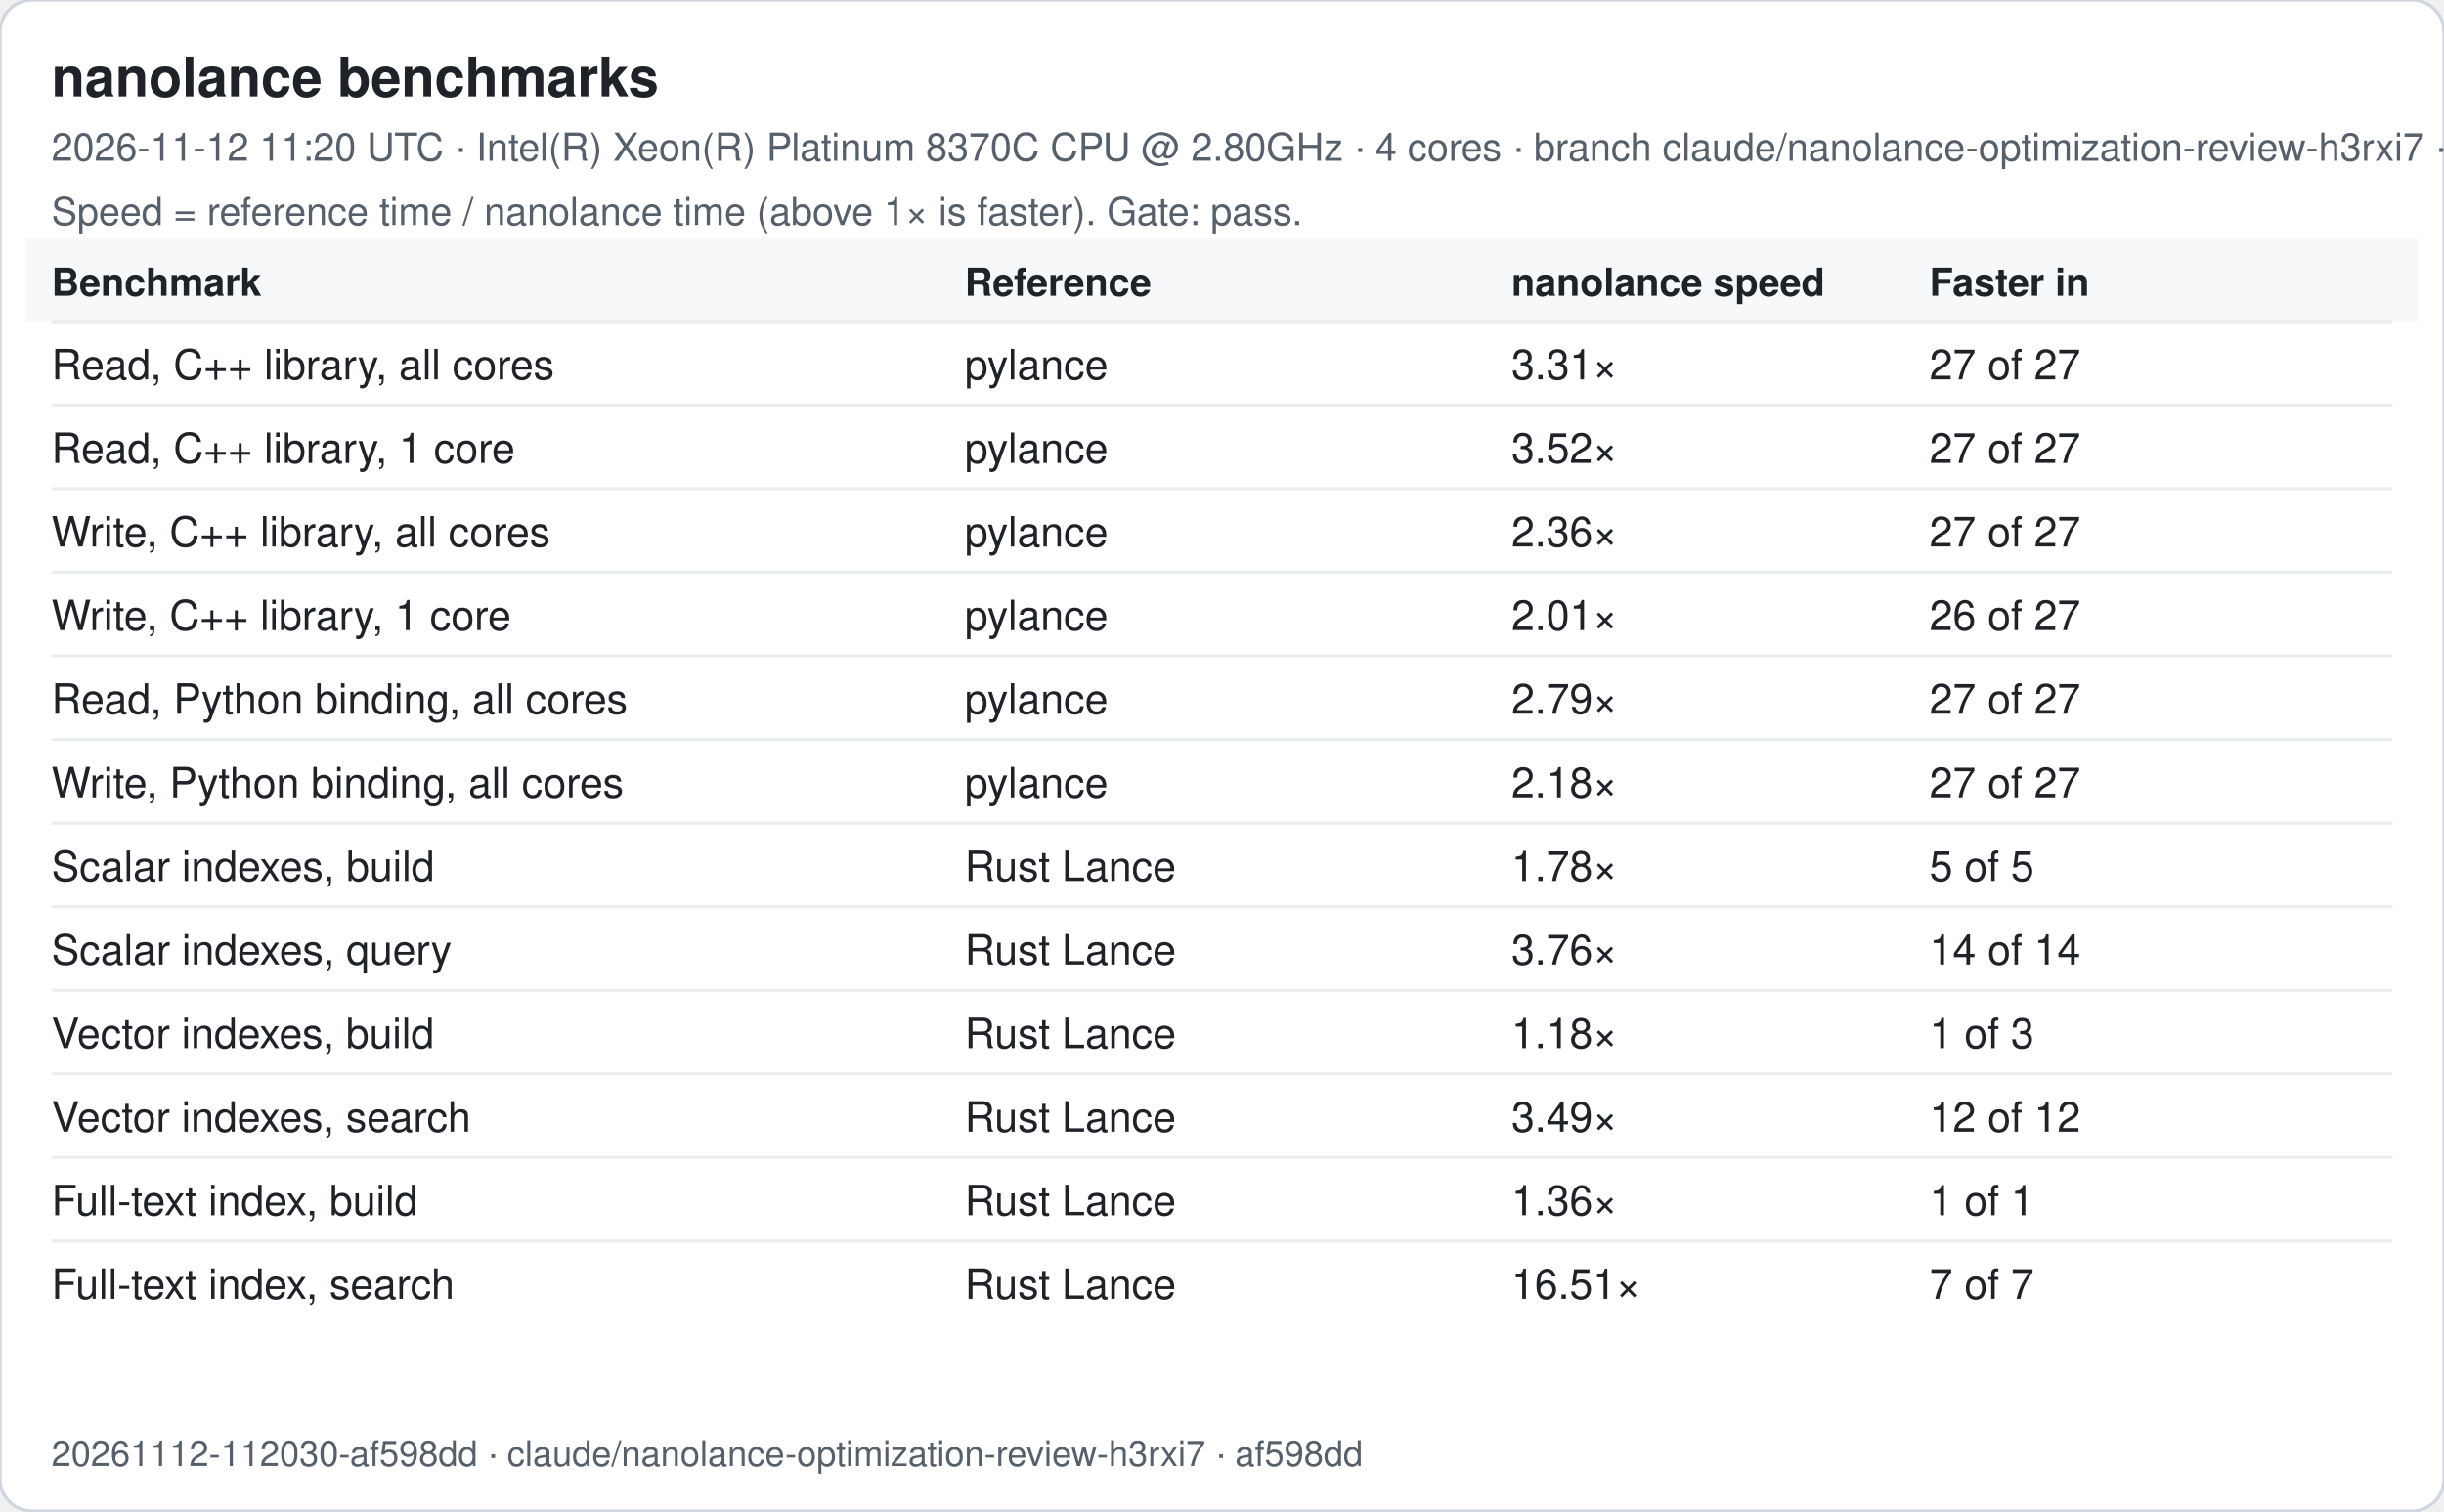
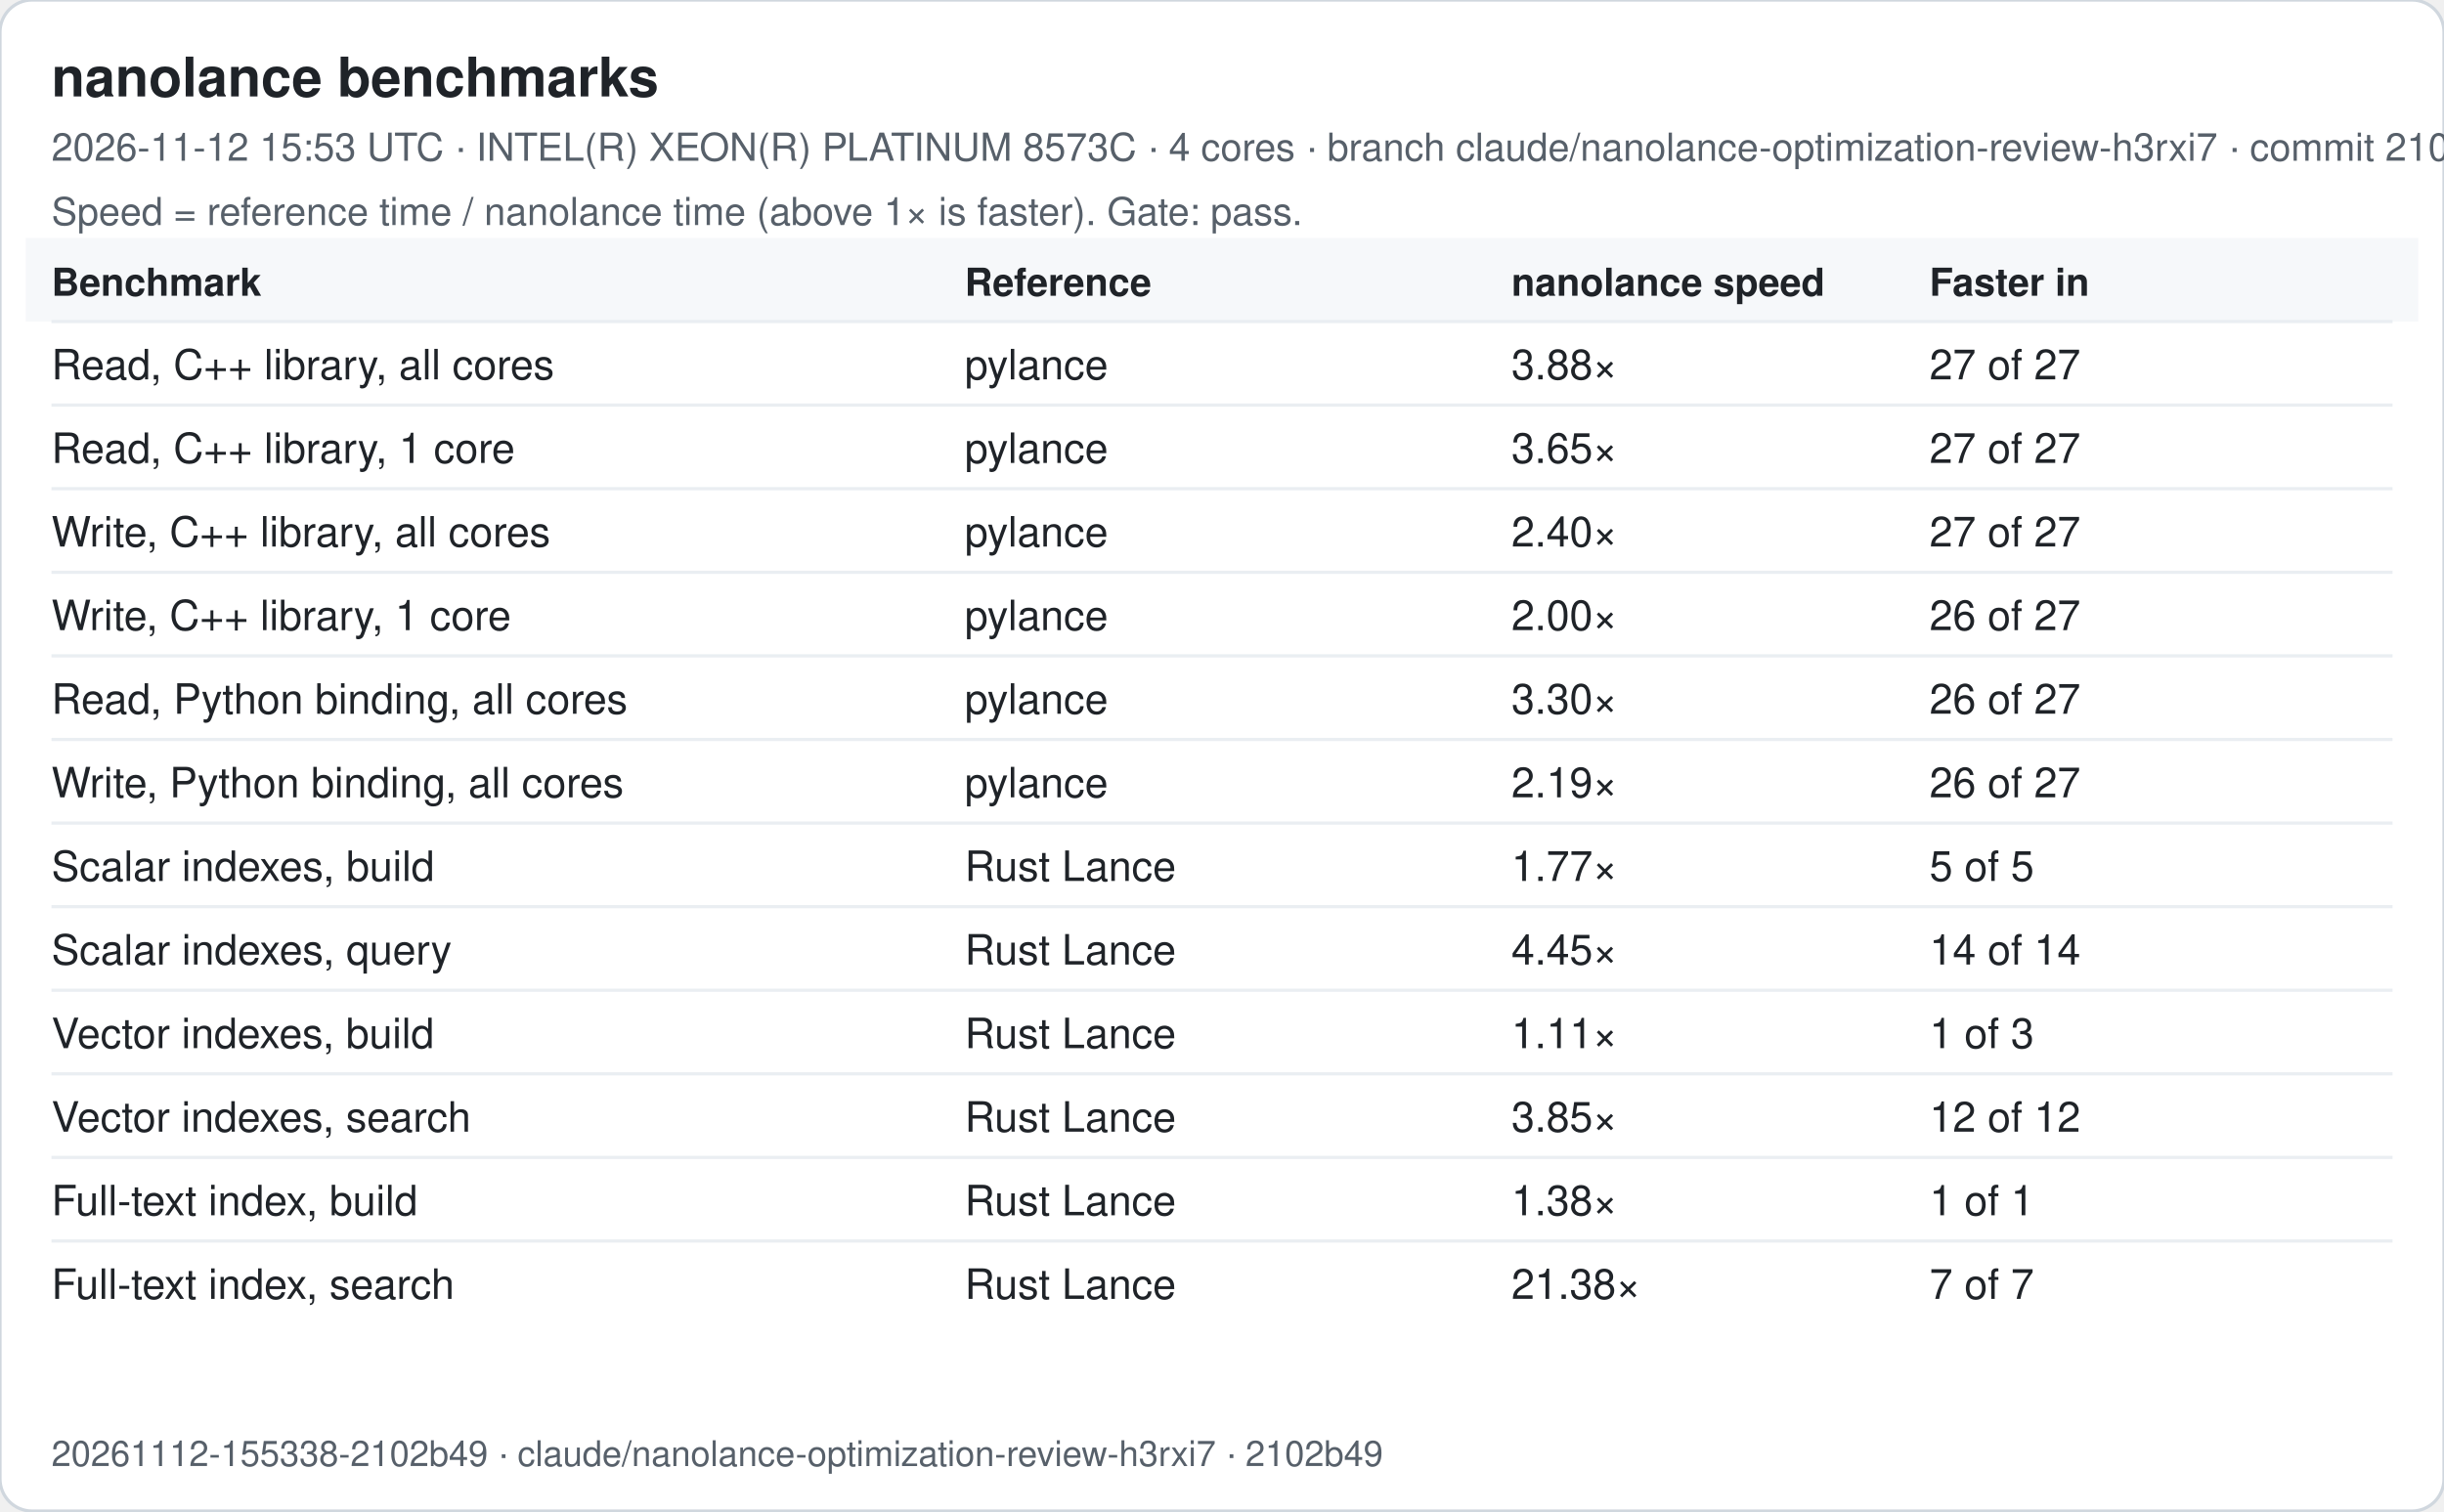
<svg xmlns="http://www.w3.org/2000/svg" width="760" height="470" viewBox="0 0 760 470" font-family="-apple-system, Segoe UI, Helvetica, Arial, sans-serif">
  <rect width="760" height="470" rx="10" fill="#ffffff" stroke="#d0d7de" />
  <text x="16" y="30" font-size="17" font-weight="600" fill="#1f2328">nanolance benchmarks</text>
-   <text x="16" y="50" font-size="12" fill="#57606a">2026-11-12 11:20 UTC · Intel(R) Xeon(R) Platinum 8370C CPU @ 2.80GHz · 4 cores · branch claude/nanolance-optimization-review-h3rxi7 · commit af598dd</text>
+   <text x="16" y="50" font-size="12" fill="#57606a">2026-11-12 15:53 UTC · INTEL(R) XEON(R) PLATINUM 8573C · 4 cores · branch claude/nanolance-optimization-review-h3rxi7 · commit 2102b49</text>
  <text x="16" y="70" font-size="12" fill="#57606a">Speed = reference time / nanolance time (above 1× is faster). Gate: pass.</text>
  <rect x="8" y="74" width="744" height="26" fill="#f6f8fa" />
  <text x="16" y="92" font-size="12" font-weight="600" fill="#1f2328">Benchmark</text>
  <text x="300" y="92" font-size="12" font-weight="600" fill="#1f2328">Reference</text>
  <text x="470" y="92" font-size="12" font-weight="600" fill="#1f2328">nanolance speed</text>
  <text x="600" y="92" font-size="12" font-weight="600" fill="#1f2328">Faster in</text>
  <line x1="16" x2="744" y1="100" y2="100" stroke="#eaeef2" />
  <text x="16" y="118" font-size="13" fill="#1f2328">Read, C++ library, all cores</text>
  <text x="300" y="118" font-size="13" fill="#1f2328">pylance</text>
-   <text x="470" y="118" font-size="13" fill="#1f2328">3.31×</text>
+   <text x="470" y="118" font-size="13" fill="#1f2328">3.88×</text>
  <text x="600" y="118" font-size="13" fill="#1f2328">27 of 27</text>
  <line x1="16" x2="744" y1="126" y2="126" stroke="#eaeef2" />
  <text x="16" y="144" font-size="13" fill="#1f2328">Read, C++ library, 1 core</text>
  <text x="300" y="144" font-size="13" fill="#1f2328">pylance</text>
-   <text x="470" y="144" font-size="13" fill="#1f2328">3.52×</text>
+   <text x="470" y="144" font-size="13" fill="#1f2328">3.65×</text>
  <text x="600" y="144" font-size="13" fill="#1f2328">27 of 27</text>
  <line x1="16" x2="744" y1="152" y2="152" stroke="#eaeef2" />
  <text x="16" y="170" font-size="13" fill="#1f2328">Write, C++ library, all cores</text>
  <text x="300" y="170" font-size="13" fill="#1f2328">pylance</text>
-   <text x="470" y="170" font-size="13" fill="#1f2328">2.36×</text>
+   <text x="470" y="170" font-size="13" fill="#1f2328">2.40×</text>
  <text x="600" y="170" font-size="13" fill="#1f2328">27 of 27</text>
  <line x1="16" x2="744" y1="178" y2="178" stroke="#eaeef2" />
  <text x="16" y="196" font-size="13" fill="#1f2328">Write, C++ library, 1 core</text>
  <text x="300" y="196" font-size="13" fill="#1f2328">pylance</text>
-   <text x="470" y="196" font-size="13" fill="#1f2328">2.01×</text>
+   <text x="470" y="196" font-size="13" fill="#1f2328">2.00×</text>
  <text x="600" y="196" font-size="13" fill="#1f2328">26 of 27</text>
  <line x1="16" x2="744" y1="204" y2="204" stroke="#eaeef2" />
  <text x="16" y="222" font-size="13" fill="#1f2328">Read, Python binding, all cores</text>
  <text x="300" y="222" font-size="13" fill="#1f2328">pylance</text>
-   <text x="470" y="222" font-size="13" fill="#1f2328">2.79×</text>
-   <text x="600" y="222" font-size="13" fill="#1f2328">27 of 27</text>
+   <text x="470" y="222" font-size="13" fill="#1f2328">3.30×</text>
+   <text x="600" y="222" font-size="13" fill="#1f2328">26 of 27</text>
  <line x1="16" x2="744" y1="230" y2="230" stroke="#eaeef2" />
  <text x="16" y="248" font-size="13" fill="#1f2328">Write, Python binding, all cores</text>
  <text x="300" y="248" font-size="13" fill="#1f2328">pylance</text>
-   <text x="470" y="248" font-size="13" fill="#1f2328">2.18×</text>
-   <text x="600" y="248" font-size="13" fill="#1f2328">27 of 27</text>
+   <text x="470" y="248" font-size="13" fill="#1f2328">2.19×</text>
+   <text x="600" y="248" font-size="13" fill="#1f2328">26 of 27</text>
  <line x1="16" x2="744" y1="256" y2="256" stroke="#eaeef2" />
  <text x="16" y="274" font-size="13" fill="#1f2328">Scalar indexes, build</text>
  <text x="300" y="274" font-size="13" fill="#1f2328">Rust Lance</text>
-   <text x="470" y="274" font-size="13" fill="#1f2328">1.78×</text>
+   <text x="470" y="274" font-size="13" fill="#1f2328">1.77×</text>
  <text x="600" y="274" font-size="13" fill="#1f2328">5 of 5</text>
  <line x1="16" x2="744" y1="282" y2="282" stroke="#eaeef2" />
  <text x="16" y="300" font-size="13" fill="#1f2328">Scalar indexes, query</text>
  <text x="300" y="300" font-size="13" fill="#1f2328">Rust Lance</text>
-   <text x="470" y="300" font-size="13" fill="#1f2328">3.76×</text>
+   <text x="470" y="300" font-size="13" fill="#1f2328">4.45×</text>
  <text x="600" y="300" font-size="13" fill="#1f2328">14 of 14</text>
  <line x1="16" x2="744" y1="308" y2="308" stroke="#eaeef2" />
  <text x="16" y="326" font-size="13" fill="#1f2328">Vector indexes, build</text>
  <text x="300" y="326" font-size="13" fill="#1f2328">Rust Lance</text>
-   <text x="470" y="326" font-size="13" fill="#1f2328">1.18×</text>
+   <text x="470" y="326" font-size="13" fill="#1f2328">1.11×</text>
  <text x="600" y="326" font-size="13" fill="#1f2328">1 of 3</text>
  <line x1="16" x2="744" y1="334" y2="334" stroke="#eaeef2" />
  <text x="16" y="352" font-size="13" fill="#1f2328">Vector indexes, search</text>
  <text x="300" y="352" font-size="13" fill="#1f2328">Rust Lance</text>
-   <text x="470" y="352" font-size="13" fill="#1f2328">3.49×</text>
+   <text x="470" y="352" font-size="13" fill="#1f2328">3.85×</text>
  <text x="600" y="352" font-size="13" fill="#1f2328">12 of 12</text>
  <line x1="16" x2="744" y1="360" y2="360" stroke="#eaeef2" />
  <text x="16" y="378" font-size="13" fill="#1f2328">Full-text index, build</text>
  <text x="300" y="378" font-size="13" fill="#1f2328">Rust Lance</text>
-   <text x="470" y="378" font-size="13" fill="#1f2328">1.36×</text>
+   <text x="470" y="378" font-size="13" fill="#1f2328">1.38×</text>
  <text x="600" y="378" font-size="13" fill="#1f2328">1 of 1</text>
  <line x1="16" x2="744" y1="386" y2="386" stroke="#eaeef2" />
  <text x="16" y="404" font-size="13" fill="#1f2328">Full-text index, search</text>
  <text x="300" y="404" font-size="13" fill="#1f2328">Rust Lance</text>
-   <text x="470" y="404" font-size="13" fill="#1f2328">16.51×</text>
+   <text x="470" y="404" font-size="13" fill="#1f2328">21.38×</text>
  <text x="600" y="404" font-size="13" fill="#1f2328">7 of 7</text>
-   <text x="16" y="456" font-size="11" fill="#57606a">20261112-112030-af598dd · claude/nanolance-optimization-review-h3rxi7 · af598dd</text>
+   <text x="16" y="456" font-size="11" fill="#57606a">20261112-155338-2102b49 · claude/nanolance-optimization-review-h3rxi7 · 2102b49</text>
</svg>
